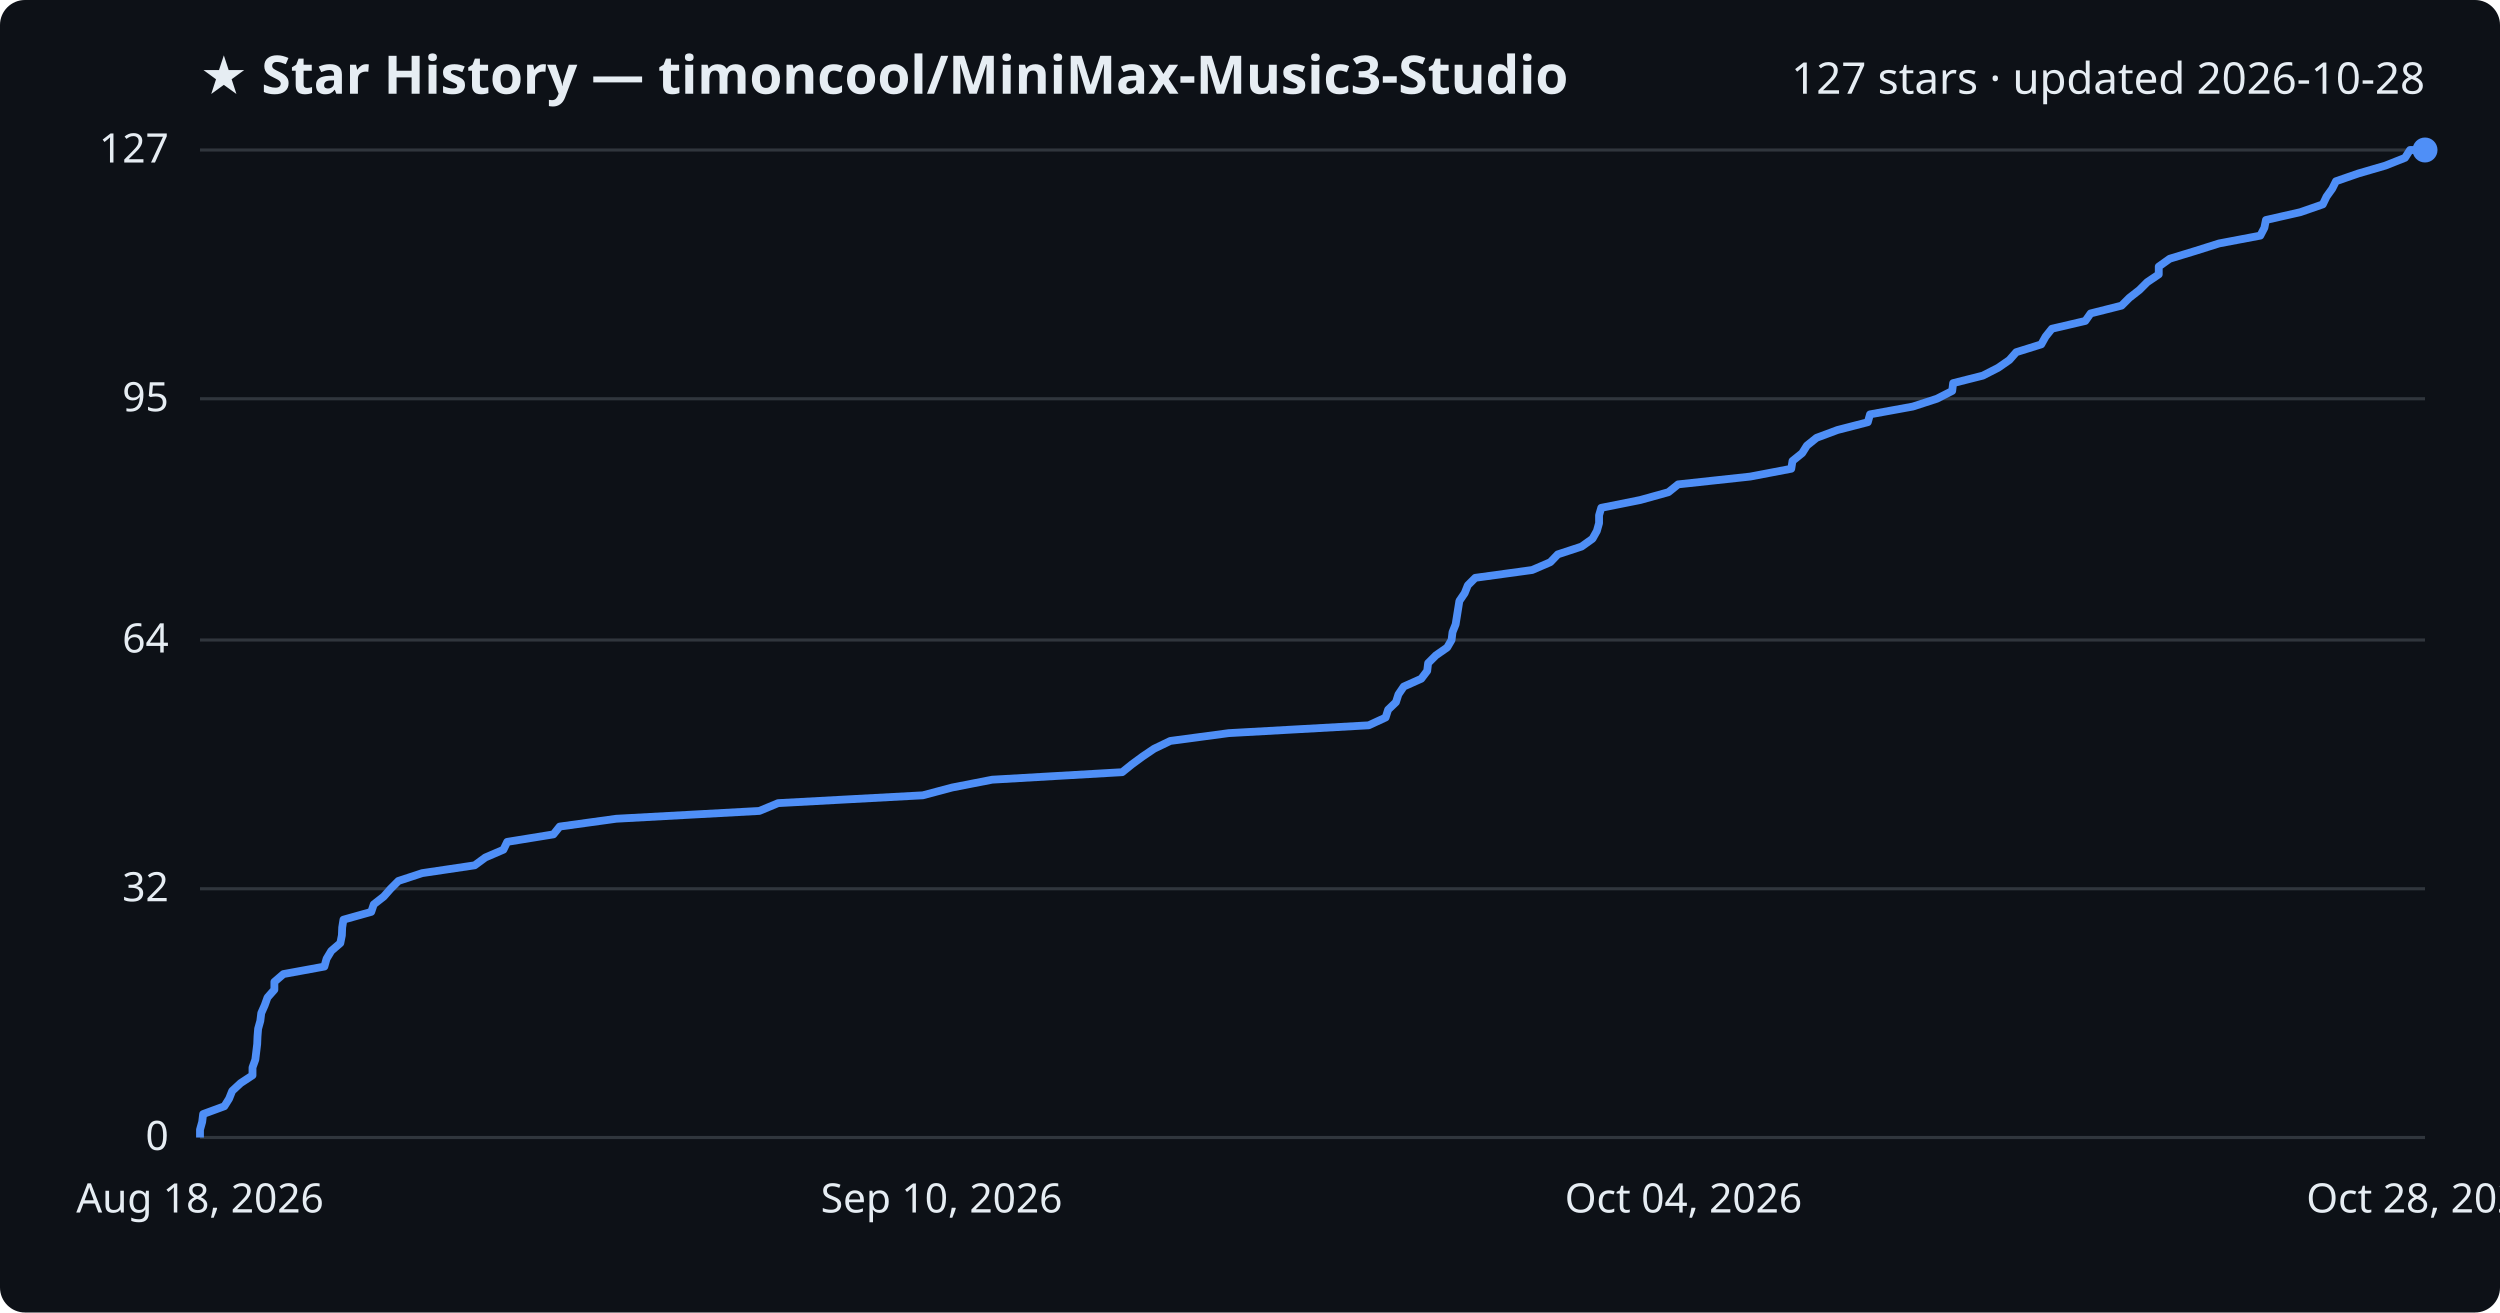
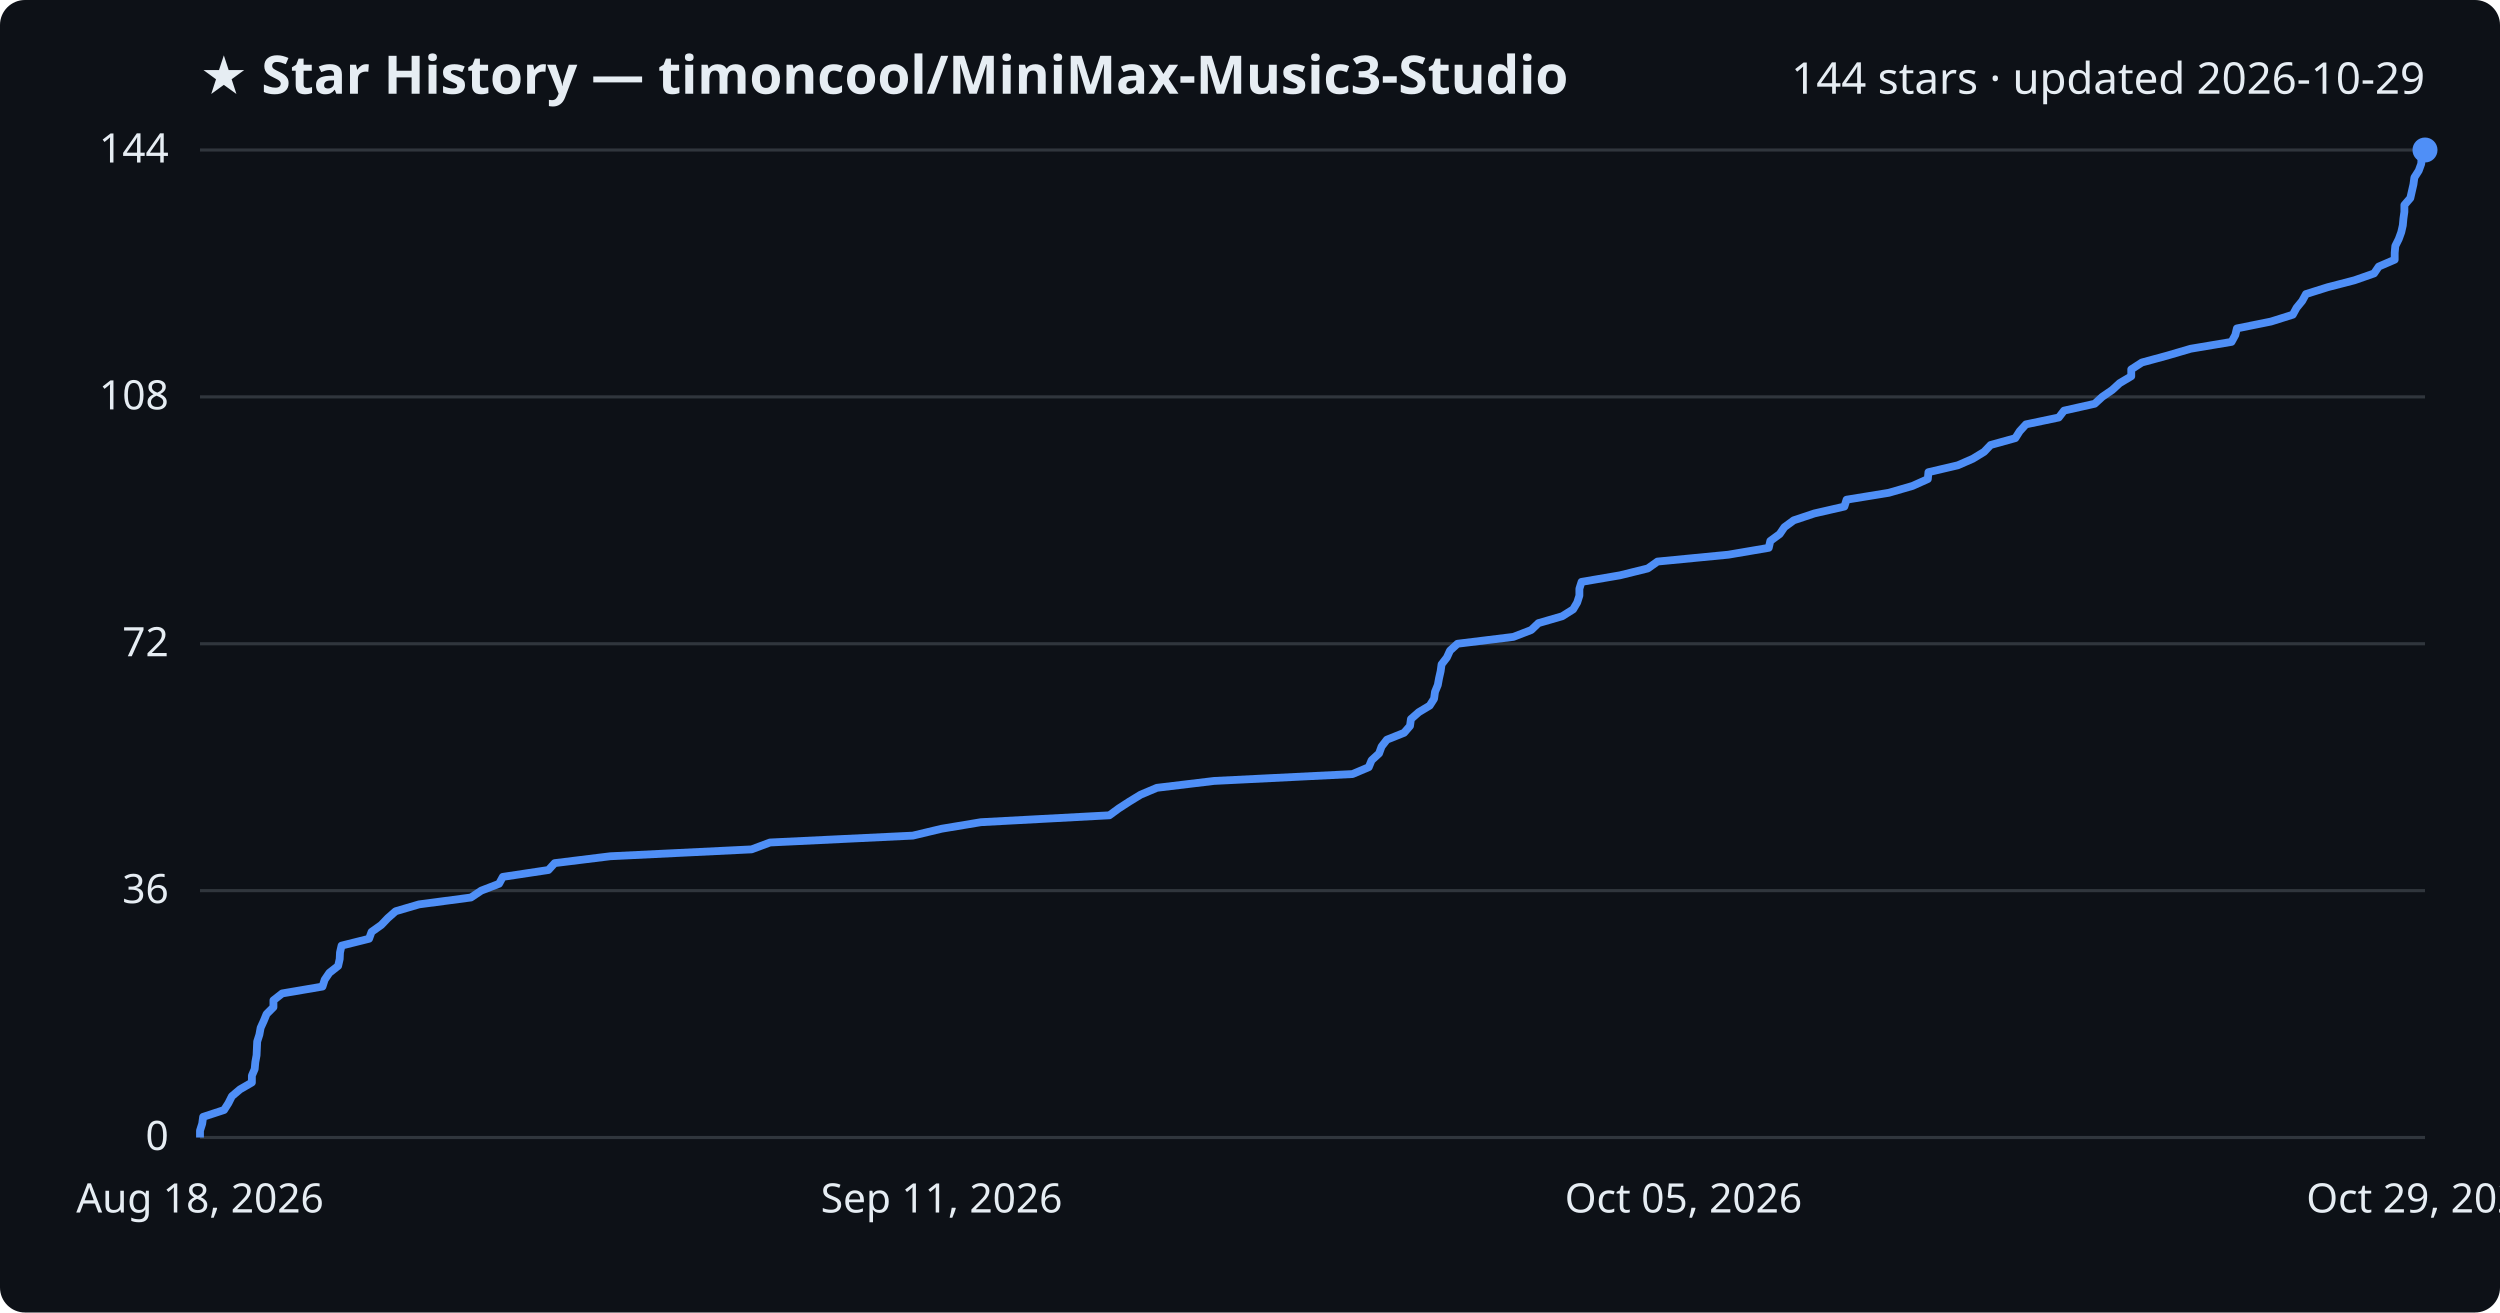
<svg xmlns="http://www.w3.org/2000/svg" viewBox="0 0 800 420" font-family="Segoe UI, sans-serif">
  <rect width="800" height="420" fill="#0d1117" rx="8" />
  <text x="64" y="30" fill="#e6edf3" font-size="17" font-weight="700">★ Star History — timoncool/MiniMax-Music3-Studio</text>
-   <text x="776" y="30" fill="#e6edf3" font-size="14" text-anchor="end">127 stars · updated 2026-10-28</text>
+   <text x="776" y="30" fill="#e6edf3" font-size="14" text-anchor="end">144 stars · updated 2026-10-29</text>
  <line x1="64" y1="364.0" x2="776" y2="364.0" stroke="#30363d" stroke-width="1" />
  <text x="54" y="368.0" fill="#e6edf3" font-size="13" text-anchor="end">0</text>
-   <line x1="64" y1="284.4" x2="776" y2="284.4" stroke="#30363d" stroke-width="1" />
-   <text x="54" y="288.4" fill="#e6edf3" font-size="13" text-anchor="end">32</text>
-   <line x1="64" y1="204.8" x2="776" y2="204.8" stroke="#30363d" stroke-width="1" />
-   <text x="54" y="208.8" fill="#e6edf3" font-size="13" text-anchor="end">64</text>
-   <line x1="64" y1="127.6" x2="776" y2="127.6" stroke="#30363d" stroke-width="1" />
-   <text x="54" y="131.6" fill="#e6edf3" font-size="13" text-anchor="end">95</text>
+   <line x1="64" y1="285.0" x2="776" y2="285.0" stroke="#30363d" stroke-width="1" />
+   <text x="54" y="289.0" fill="#e6edf3" font-size="13" text-anchor="end">36</text>
+   <line x1="64" y1="206.0" x2="776" y2="206.0" stroke="#30363d" stroke-width="1" />
+   <text x="54" y="210.0" fill="#e6edf3" font-size="13" text-anchor="end">72</text>
+   <line x1="64" y1="127.0" x2="776" y2="127.0" stroke="#30363d" stroke-width="1" />
+   <text x="54" y="131.0" fill="#e6edf3" font-size="13" text-anchor="end">108</text>
  <line x1="64" y1="48.0" x2="776" y2="48.0" stroke="#30363d" stroke-width="1" />
-   <text x="54" y="52.0" fill="#e6edf3" font-size="13" text-anchor="end">127</text>
-   <path d="M64.0,364.0 L64.0,361.5 L64.7,359.0 L65.0,356.5 L71.8,354.0 L73.3,351.6 L74.3,349.1 L77.0,346.6 L80.8,344.1 L80.8,341.6 L81.7,339.1 L82.0,336.6 L82.3,334.1 L82.4,331.7 L82.6,329.2 L83.3,326.7 L83.6,324.2 L84.7,321.7 L85.6,319.2 L87.8,316.7 L87.8,314.2 L90.7,311.7 L103.8,309.3 L104.5,306.8 L106.0,304.3 L108.9,301.8 L109.4,299.3 L109.5,296.8 L109.9,294.3 L118.8,291.8 L119.6,289.4 L122.8,286.9 L125.0,284.4 L127.5,281.9 L135.1,279.4 L151.9,276.9 L155.3,274.4 L161.1,271.9 L162.3,269.4 L177.1,267.0 L179.1,264.5 L197.2,262.0 L243.0,259.5 L249.0,257.0 L295.3,254.5 L304.7,252.0 L317.5,249.5 L359.1,247.1 L362.2,244.6 L365.6,242.1 L369.3,239.6 L374.5,237.1 L393.2,234.6 L438.0,232.1 L443.4,229.6 L444.2,227.1 L446.7,224.7 L447.5,222.2 L449.2,219.7 L454.8,217.2 L456.7,214.7 L457.0,212.2 L459.5,209.7 L463.1,207.2 L464.5,204.8 L464.8,202.3 L465.8,199.8 L466.2,197.3 L466.6,194.8 L467.0,192.3 L468.7,189.8 L469.7,187.3 L472.1,184.9 L490.3,182.4 L496.1,179.9 L498.5,177.4 L506.1,174.9 L509.6,172.4 L511.0,169.9 L511.7,167.4 L511.7,164.9 L512.4,162.5 L524.9,160.0 L533.9,157.5 L537.0,155.0 L560.1,152.5 L573.2,150.0 L573.6,147.5 L576.7,145.0 L578.2,142.6 L581.3,140.1 L588.0,137.6 L597.7,135.1 L598.4,132.6 L612.1,130.1 L619.8,127.6 L624.7,125.1 L625.0,122.6 L634.5,120.2 L639.4,117.7 L643.0,115.2 L645.2,112.7 L653.2,110.2 L654.6,107.7 L656.6,105.2 L667.3,102.7 L669.0,100.3 L678.9,97.8 L681.4,95.3 L684.6,92.8 L687.1,90.3 L690.8,87.8 L690.8,85.3 L694.3,82.8 L702.5,80.3 L710.1,77.9 L723.3,75.4 L724.6,72.9 L725.1,70.4 L736.1,67.9 L743.3,65.4 L744.5,62.9 L746.3,60.4 L747.5,58.0 L754.7,55.5 L763.3,53.0 L769.6,50.5 L771.2,48.0 L776.0,48.0" fill="none" stroke="#4f8ff7" stroke-width="2.5" stroke-linejoin="round" />
+   <text x="54" y="52.0" fill="#e6edf3" font-size="13" text-anchor="end">144</text>
+   <path d="M64.0,364.0 L64.0,361.8 L64.7,359.6 L65.0,357.4 L71.7,355.2 L73.1,353.0 L74.2,350.8 L76.8,348.6 L80.6,346.4 L80.6,344.2 L81.5,342.1 L81.7,339.9 L82.1,337.7 L82.2,335.5 L82.3,333.3 L83.0,331.1 L83.4,328.9 L84.4,326.7 L85.3,324.5 L87.5,322.3 L87.5,320.1 L90.3,317.9 L103.2,315.7 L103.9,313.5 L105.4,311.3 L108.2,309.1 L108.7,306.9 L108.8,304.8 L109.3,302.6 L118.1,300.4 L118.9,298.2 L122.0,296.0 L124.1,293.8 L126.6,291.6 L134.1,289.4 L150.7,287.2 L154.0,285.0 L159.7,282.8 L160.9,280.6 L175.5,278.4 L177.5,276.2 L195.3,274.0 L240.5,271.8 L246.4,269.6 L292.1,267.4 L301.3,265.2 L313.9,263.1 L355.0,260.9 L358.0,258.7 L361.4,256.5 L365.0,254.3 L370.2,252.1 L388.5,249.9 L432.8,247.7 L438.0,245.5 L438.9,243.3 L441.3,241.1 L442.1,238.9 L443.8,236.7 L449.3,234.5 L451.2,232.3 L451.5,230.1 L454.0,227.9 L457.5,225.8 L458.9,223.6 L459.2,221.4 L460.1,219.2 L460.5,217.0 L461.0,214.8 L461.3,212.6 L463.0,210.4 L464.0,208.2 L466.4,206.0 L484.3,203.8 L490.0,201.6 L492.3,199.4 L499.9,197.2 L503.4,195.0 L504.7,192.8 L505.4,190.6 L505.4,188.4 L506.1,186.2 L518.4,184.1 L527.3,181.9 L530.4,179.7 L553.1,177.5 L566.0,175.3 L566.5,173.1 L569.5,170.9 L571.0,168.7 L574.0,166.5 L580.6,164.3 L590.2,162.1 L590.9,159.9 L604.4,157.7 L612.0,155.5 L616.9,153.3 L617.1,151.1 L626.5,148.9 L631.3,146.8 L634.9,144.6 L637.0,142.4 L644.9,140.2 L646.3,138.0 L648.3,135.8 L658.8,133.6 L660.5,131.4 L670.3,129.2 L672.7,127.0 L675.9,124.8 L678.3,122.6 L682.0,120.4 L682.0,118.2 L685.4,116.0 L693.5,113.8 L701.0,111.6 L714.1,109.4 L715.3,107.2 L715.8,105.1 L726.7,102.9 L733.7,100.7 L734.9,98.5 L736.7,96.3 L737.9,94.1 L744.9,91.9 L753.4,89.7 L759.7,87.5 L761.2,85.3 L766.3,83.1 L766.3,80.9 L766.5,78.7 L767.6,76.5 L768.4,74.3 L768.9,72.1 L769.1,69.9 L769.4,67.8 L769.4,65.6 L771.3,63.4 L771.8,61.2 L772.3,59.0 L772.6,56.8 L774.0,54.6 L774.8,52.4 L774.9,50.2 L775.5,48.0 L776.0,48.0" fill="none" stroke="#4f8ff7" stroke-width="2.5" stroke-linejoin="round" />
  <circle cx="776.0" cy="48.0" r="4" fill="#4f8ff7" />
  <text x="64.0" y="388" fill="#e6edf3" font-size="13" text-anchor="middle">Aug 18, 2026</text>
-   <text x="301.3" y="388" fill="#e6edf3" font-size="13" text-anchor="middle">Sep 10, 2026</text>
-   <text x="538.7" y="388" fill="#e6edf3" font-size="13" text-anchor="middle">Oct 04, 2026</text>
-   <text x="776.0" y="388" fill="#e6edf3" font-size="13" text-anchor="middle">Oct 28, 2026</text>
+   <text x="301.3" y="388" fill="#e6edf3" font-size="13" text-anchor="middle">Sep 11, 2026</text>
+   <text x="538.7" y="388" fill="#e6edf3" font-size="13" text-anchor="middle">Oct 05, 2026</text>
+   <text x="776.0" y="388" fill="#e6edf3" font-size="13" text-anchor="middle">Oct 29, 2026</text>
</svg>
